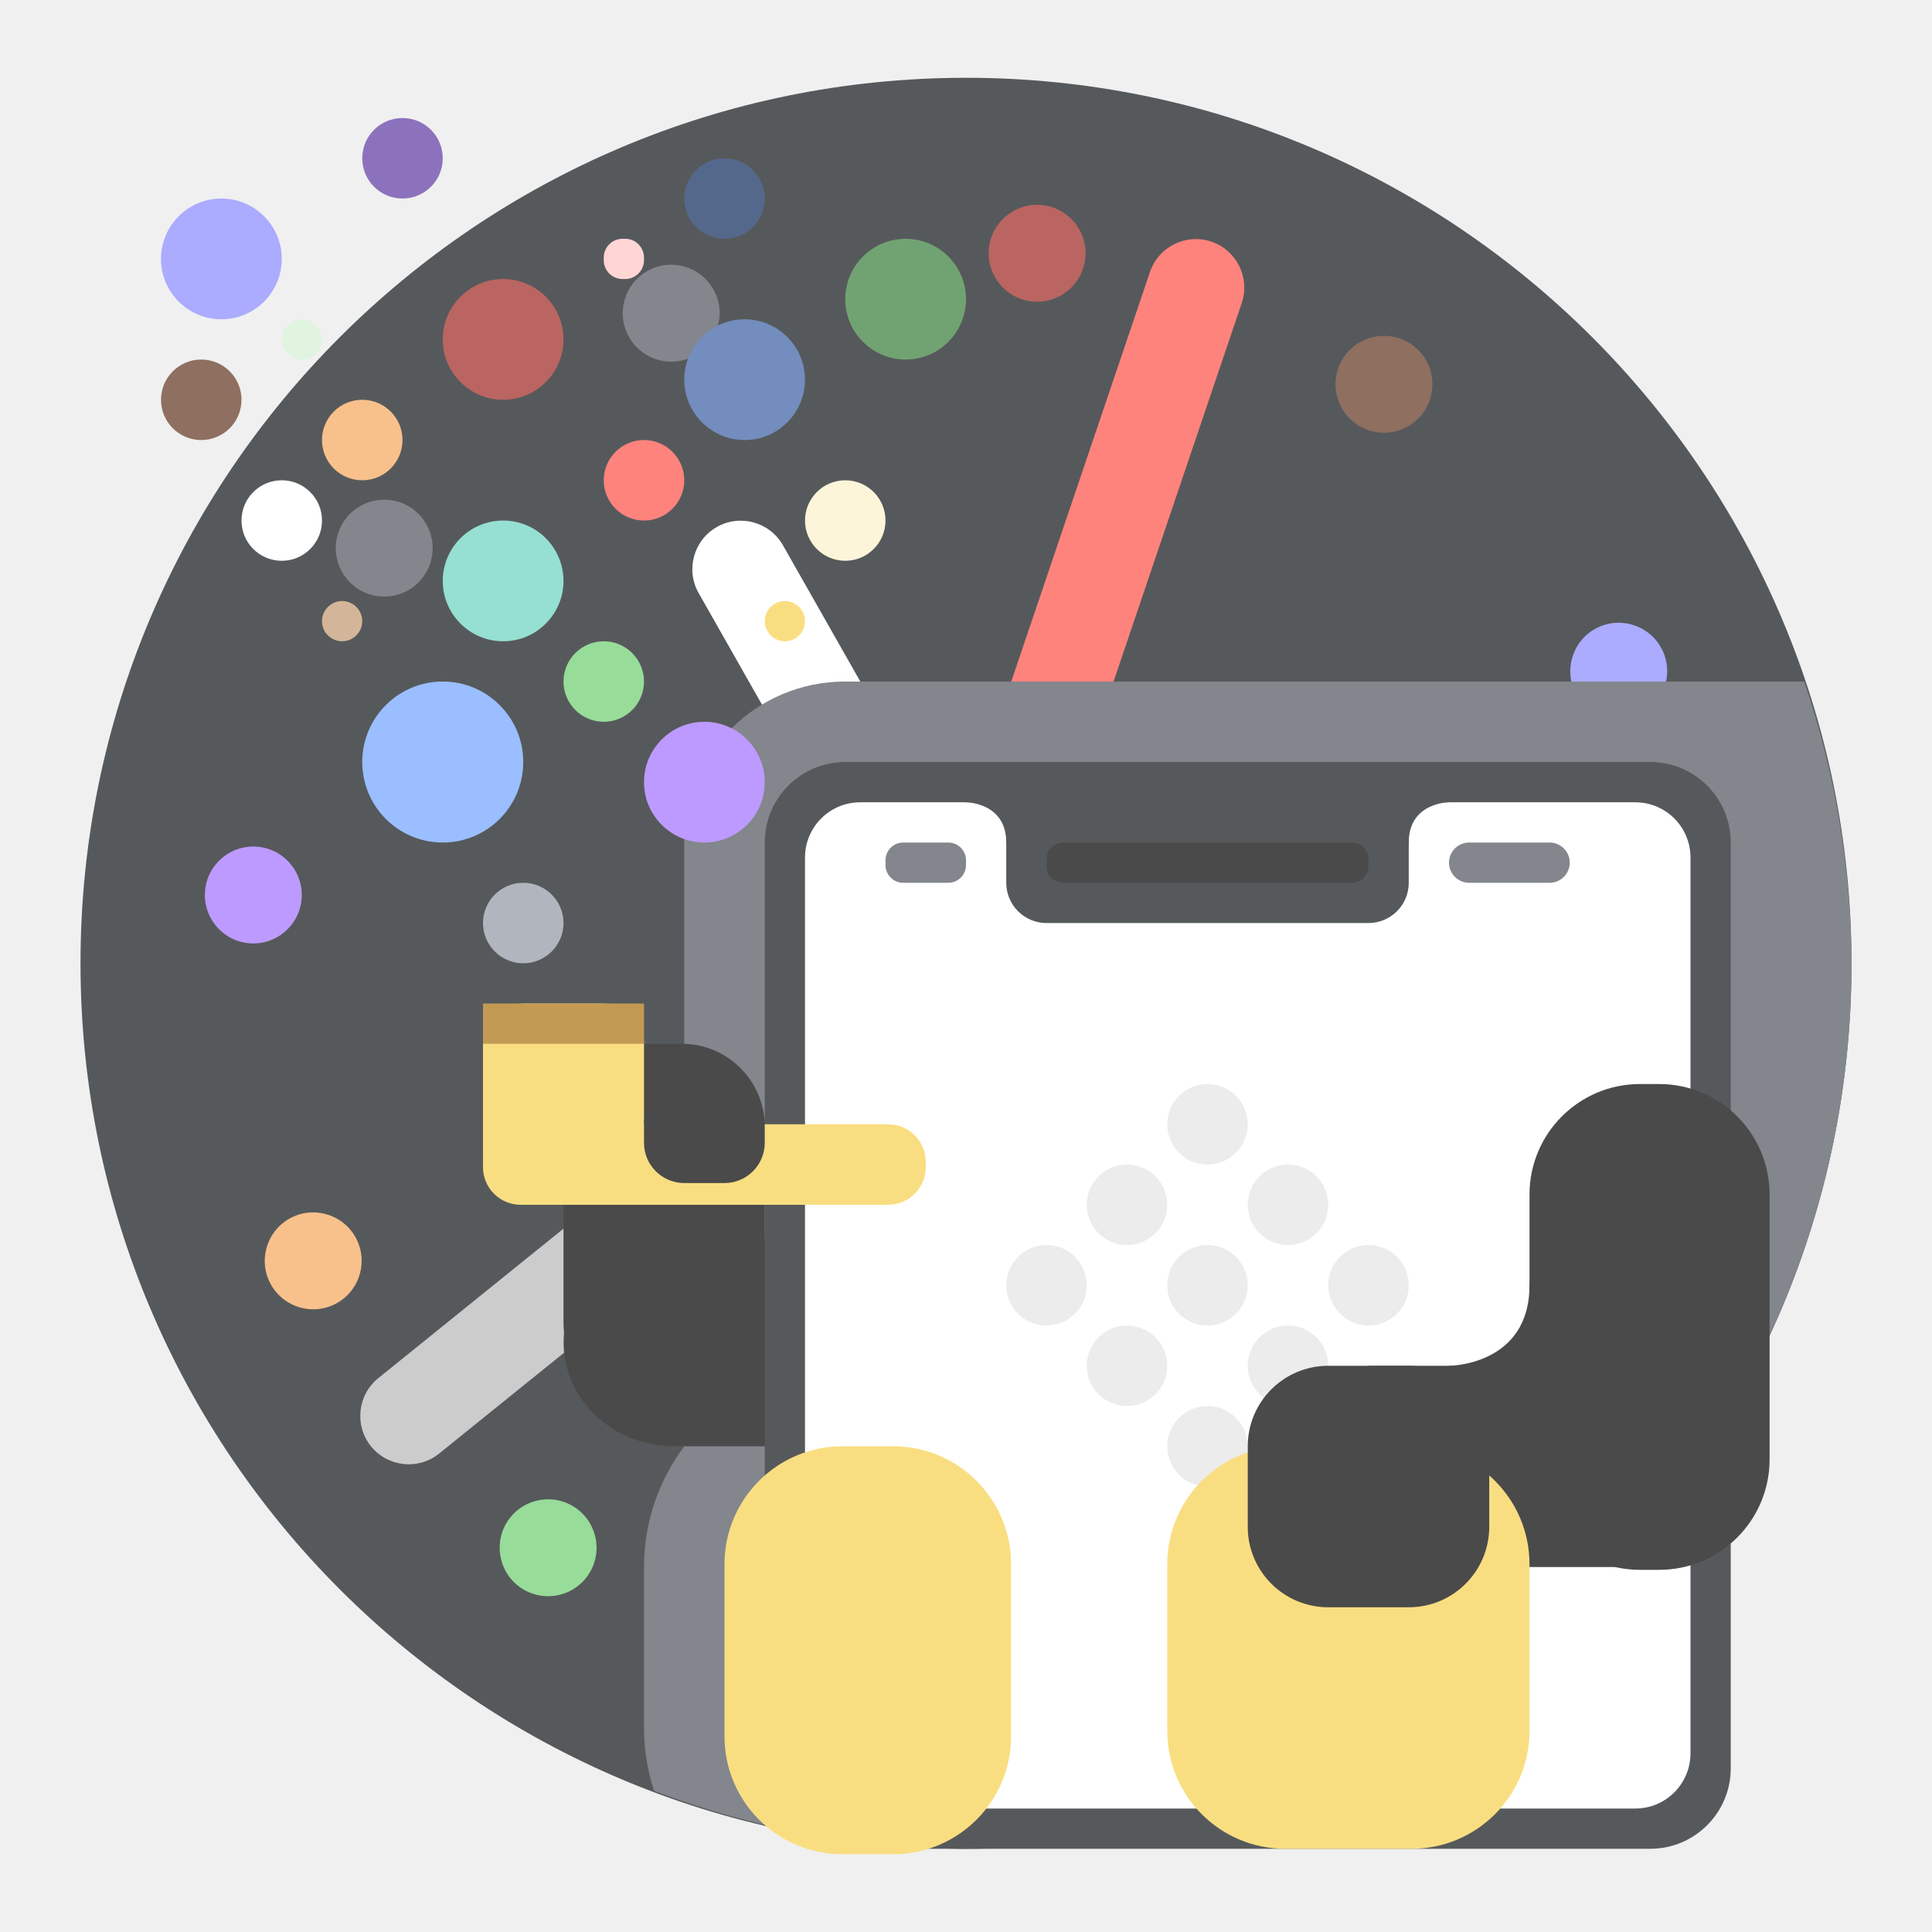
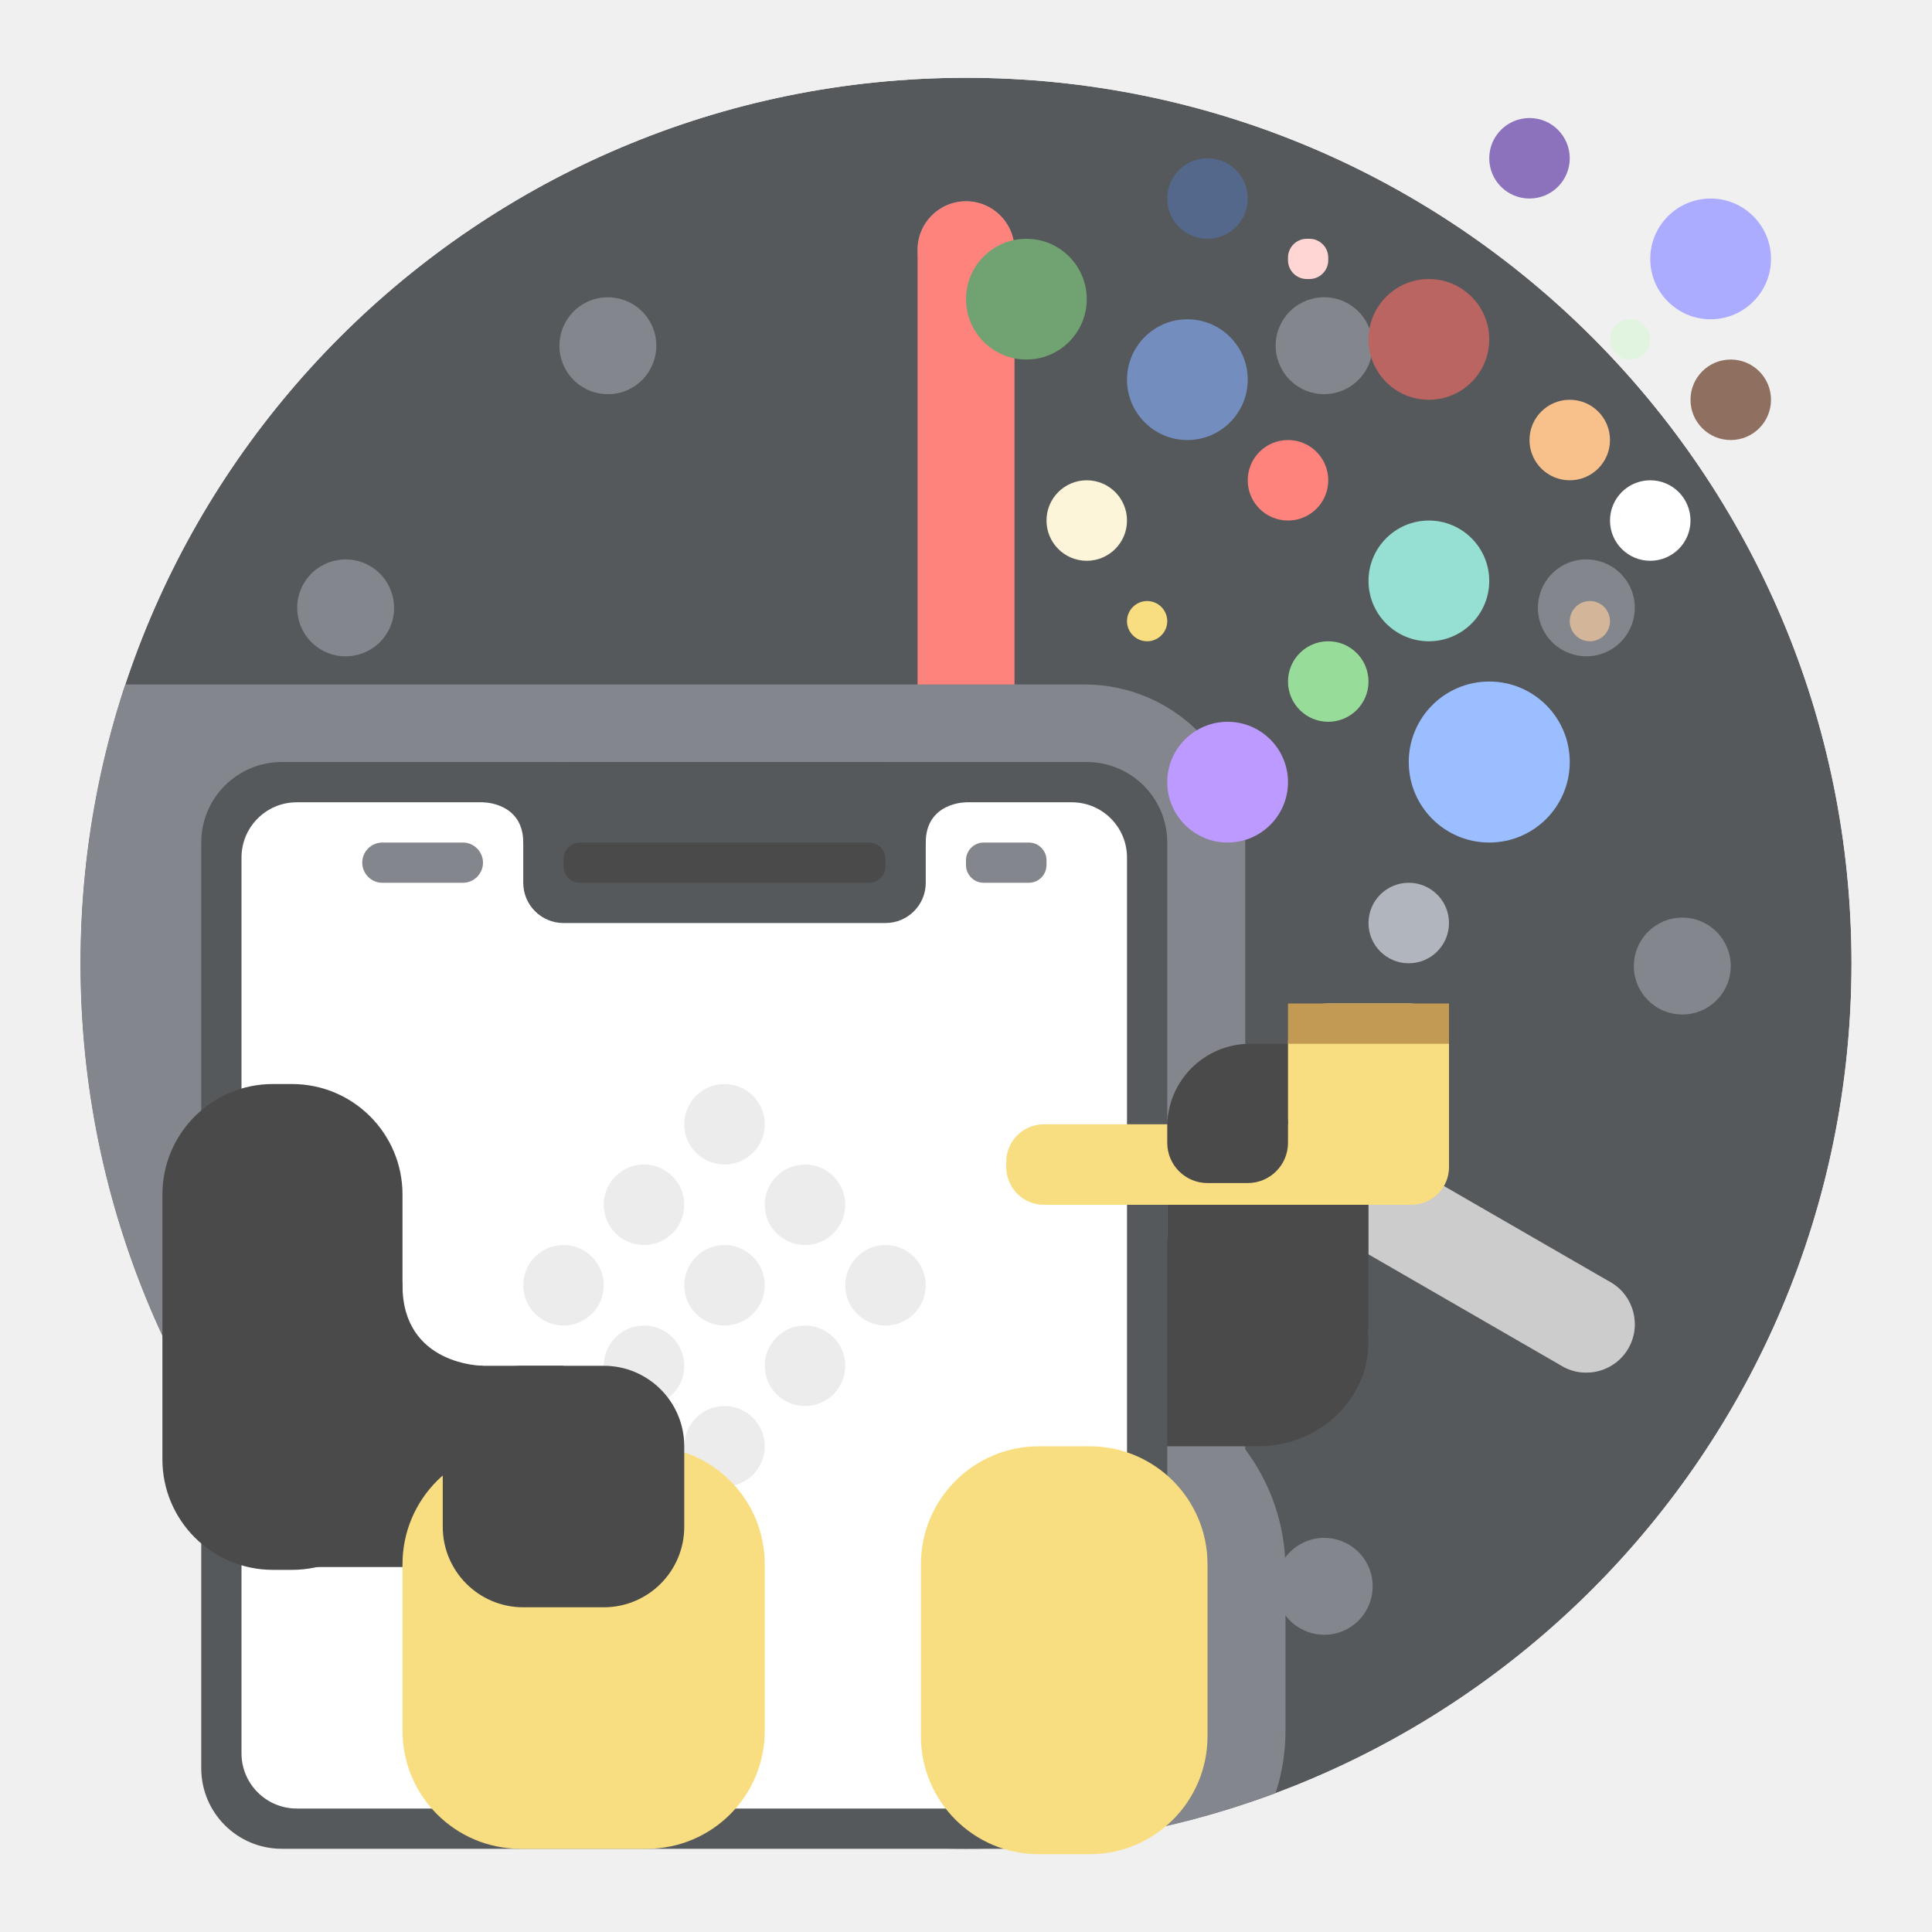
<svg xmlns="http://www.w3.org/2000/svg" id="a" viewBox="0 0 192 192">
+   <defs>
+     <clipPath id="d">
+       <circle cx="96" cy="95.73" r="88" style="fill:none;" />
+     </clipPath>
+   </defs>
  <g id="b">
    <g id="c">
-       <circle cx="96" cy="95.73" r="88" style="fill:#56595b; isolation:isolate;" />
-       <rect x="98.25" y="20.35" width="9.63" height="9.63" rx="4.82" ry="4.82" transform="translate(3.01 -10.11) rotate(5.7)" style="fill:#ba6561;" />
-       <rect x="33.37" y="49.65" width="9.63" height="9.63" rx="4.82" ry="4.82" transform="translate(-28.33 53.7) rotate(-54.3)" style="fill:#83868c;" />
-       <rect x="49.65" y="148.99" width="9.63" height="9.63" rx="4.82" ry="4.82" transform="translate(8.95 310.5) rotate(-144.3)" style="fill:#98dc9a;" />
-       <rect x="148.99" y="132.72" width="9.63" height="9.63" rx="4.82" ry="4.82" transform="translate(355.25 92.88) rotate(125.7)" style="fill:#83868c;" />
-       <rect x="132.72" y="33.37" width="9.63" height="9.63" rx="4.82" ry="4.82" transform="translate(48.13 -73.08) rotate(35.7)" style="fill:#8e6f60;" />
-       <rect x="61.89" y="26.31" width="9.63" height="9.63" rx="4.82" ry="4.82" transform="translate(-6.9 30.21) rotate(-24.3)" style="fill:#83868c;" />
-       <rect x="26.31" y="120.48" width="9.63" height="9.63" rx="4.82" ry="4.82" transform="translate(-70.26 205.23) rotate(-114.3)" style="fill:#f8c18c;" />
-       <rect x="120.48" y="156.06" width="9.63" height="9.63" rx="4.82" ry="4.82" transform="translate(305.7 255.93) rotate(155.7)" style="fill:#83868c;" />
-       <rect x="156.06" y="61.89" width="9.63" height="9.63" rx="4.82" ry="4.82" transform="translate(155.46 -107.37) rotate(65.7)" style="fill:#ababff;" />
-       <rect x="20.35" y="84.12" width="9.63" height="9.63" rx="4.82" ry="4.82" transform="translate(-65.82 105.15) rotate(-84.3)" style="fill:#bd9aff;" />
-       <rect x="162.01" y="98.25" width="9.63" height="9.63" rx="4.82" ry="4.82" transform="translate(285.95 -52.71) rotate(95.7)" style="fill:#83868c;" />
-       <rect x="84.12" y="162.01" width="9.63" height="9.63" rx="4.82" ry="4.82" transform="translate(160.87 341.67) rotate(-174.3)" style="fill:#83868c;" />
-       <path d="M108.19,22.01h0c2.66,0,4.82,2.16,4.82,4.82v71.18h-9.63V26.83c0-2.66,2.16-4.82,4.82-4.82Z" transform="translate(24.97 -31.54) rotate(18.71)" style="fill:#ff837d;" />
-       <path d="M66.43,81.87h0c2.66,0,4.82,2.16,4.82,4.82v71.18h-9.63v-71.18c0-2.66,2.16-4.82,4.82-4.82Z" transform="translate(14.89 246.85) rotate(-128.91)" style="fill:#ccc;" />
-       <path d="M83.62,49.11h0c2.66,0,4.82,2.16,4.82,4.82v45.34h-9.63v-45.34c0-2.66,2.16-4.82,4.82-4.82Z" transform="translate(-25.73 50.96) rotate(-29.59)" style="fill:#fff;" />
-       <circle cx="96" cy="96" r="13.76" style="fill:#83868c;" />
-       <path d="M84,67.73c-8.86,0-16,7.14-16,16v60.01c-2.5,3.34-4,7.48-4,11.99v16c0,2.19.36,4.29,1.01,6.25,9.9,3.77,20.4,5.71,30.99,5.75,48.6,0,88-39.4,88-88-.04-9.53-1.62-18.98-4.69-28h-95.31Z" style="fill:#83868c; fill-rule:evenodd;" />
-       <path d="M104.49,133.4h0c0,5.7-4.92,10.33-10.98,10.33h-26.52c-6.06,0-10.98-4.62-10.98-10.33h0c0-5.7,4.92-10.33,10.98-10.33h26.52c6.06,0,10.98,4.62,10.98,10.33Z" style="fill:#4a4a4a; fill-rule:evenodd;" />
-       <rect x="56" y="103.73" width="20" height="36" rx="8.24" ry="8.24" style="fill:#4a4a4a;" />
-       <rect x="76" y="75.73" width="96" height="108" rx="8" ry="8" style="fill:#56595b;" />
-       <rect x="80" y="79.73" width="88" height="100" rx="5.49" ry="5.49" style="fill:#fff;" />
-       <rect x="100" y="75.73" width="40" height="16" rx="4" ry="4" style="fill:#56595b;" />
-       <rect x="88" y="83.73" width="8" height="4" rx="1.76" ry="1.76" style="fill:#83868c;" />
-       <path d="M146,83.73h8c1.1,0,2,.9,2,2h0c0,1.1-.9,2-2,2h-8c-1.1,0-2-.9-2-2h0c0-1.1.9-2,2-2Z" style="fill:#83868c; fill-rule:evenodd;" />
-       <path d="M96,79.73s4,0,4,4,40,4,40,0,4-4,4-4l-24-4-24,4Z" style="fill:#56595b;" />
-       <rect x="104" y="83.73" width="32" height="4" rx="1.64" ry="1.64" style="fill:#4a4a4a;" />
-       <rect x="152" y="107.73" width="23.86" height="48.28" rx="10.98" ry="10.98" style="fill:#4a4a4a;" />
-       <rect x="48" y="111.73" width="44" height="8" rx="3.74" ry="3.74" style="fill:#f9de81;" />
-       <rect x="48" y="99.73" width="16" height="19.22" rx="4" ry="4" style="fill:#f9de81;" />
-       <path d="M48,99.73h16v4h-16v-4Z" style="fill:#c39a54; fill-rule:evenodd;" />
-       <rect x="72" y="143.73" width="28.48" height="40.54" rx="11.72" ry="11.72" style="fill:#f9de81;" />
-       <path d="M136,135.73h28v20h-28v-20Z" style="fill:#4a4a4a; fill-rule:evenodd;" />
-       <path d="M120,139.73h0c2.21,0,4,1.79,4,4h0c0,2.21-1.79,4-4,4h0c-2.21,0-4-1.79-4-4h0c0-2.21,1.79-4,4-4Z" style="fill:#ececec; fill-rule:evenodd;" />
-       <rect x="116" y="143.73" width="36" height="40" rx="11.72" ry="11.72" style="fill:#f9de81;" />
-       <rect x="64" y="107.73" width="12" height="9.84" rx="4" ry="4" style="fill:#4a4a4a;" />
-       <path d="M52,87.73h0c2.21,0,4,1.79,4,4h0c0,2.21-1.79,4-4,4h0c-2.21,0-4-1.79-4-4h0c0-2.21,1.79-4,4-4Z" style="fill:#b1b5bd; fill-rule:evenodd;" />
-       <path d="M70,71.73h0c3.31,0,6,2.69,6,6h0c0,3.31-2.69,6-6,6h0c-3.31,0-6-2.69-6-6h0c0-3.31,2.69-6,6-6Z" style="fill:#bd9aff; fill-rule:evenodd;" />
-       <path d="M78,59.73h0c1.1,0,2,.9,2,2h0c0,1.1-.9,2-2,2h0c-1.1,0-2-.9-2-2h0c0-1.1.9-2,2-2Z" style="fill:#f9de81; fill-rule:evenodd;" />
-       <path d="M60,63.73h0c2.21,0,4,1.79,4,4h0c0,2.21-1.79,4-4,4h0c-2.21,0-4-1.79-4-4h0c0-2.21,1.79-4,4-4Z" style="fill:#98dc9a; fill-rule:evenodd;" />
-       <path d="M44,67.73h0c4.42,0,8,3.58,8,8h0c0,4.42-3.58,8-8,8h0c-4.42,0-8-3.58-8-8h0c0-4.42,3.58-8,8-8Z" style="fill:#9abeff; fill-rule:evenodd;" />
-       <path d="M64,43.73h0c2.21,0,4,1.79,4,4h0c0,2.21-1.79,4-4,4h0c-2.21,0-4-1.79-4-4h0c0-2.21,1.79-4,4-4Z" style="fill:#ff837d; fill-rule:evenodd;" />
-       <path d="M50,51.73h0c3.31,0,6,2.69,6,6h0c0,3.31-2.69,6-6,6h0c-3.31,0-6-2.69-6-6h0c0-3.31,2.69-6,6-6Z" style="fill:#96dfd3; fill-rule:evenodd;" />
-       <path d="M36,39.73h0c2.21,0,4,1.79,4,4h0c0,2.21-1.79,4-4,4h0c-2.21,0-4-1.79-4-4h0c0-2.21,1.79-4,4-4Z" style="fill:#f8c18c; fill-rule:evenodd;" />
-       <path d="M34,59.73h0c1.1,0,2,.9,2,2h0c0,1.1-.9,2-2,2h0c-1.1,0-2-.9-2-2h0c0-1.1.9-2,2-2Z" style="fill:#d3b69a; fill-rule:evenodd;" />
-       <path d="M28,47.73h0c2.21,0,4,1.79,4,4h0c0,2.21-1.79,4-4,4h0c-2.21,0-4-1.79-4-4h0c0-2.21,1.79-4,4-4Z" style="fill:#fff; fill-rule:evenodd;" />
-       <path d="M50,27.73h0c3.31,0,6,2.69,6,6h0c0,3.31-2.69,6-6,6h0c-3.31,0-6-2.69-6-6h0c0-3.31,2.69-6,6-6Z" style="fill:#ba6561; fill-rule:evenodd;" />
-       <path d="M84,47.73h0c2.21,0,4,1.79,4,4h0c0,2.21-1.79,4-4,4h0c-2.21,0-4-1.79-4-4h0c0-2.21,1.79-4,4-4Z" style="fill:#fdf5d9; fill-rule:evenodd;" />
-       <path d="M74,31.73h0c3.31,0,6,2.69,6,6h0c0,3.31-2.69,6-6,6h0c-3.31,0-6-2.69-6-6h0c0-3.31,2.69-6,6-6Z" style="fill:#728dbe; fill-rule:evenodd;" />
-       <path d="M30,31.73h0c1.1,0,2,.9,2,2h0c0,1.1-.9,2-2,2h0c-1.1,0-2-.9-2-2h0c0-1.1.9-2,2-2Z" style="fill:#e0f4e0; fill-rule:evenodd;" />
-       <path d="M22,19.73h0c3.31,0,6,2.69,6,6h0c0,3.31-2.69,6-6,6h0c-3.31,0-6-2.69-6-6h0c0-3.31,2.69-6,6-6Z" style="fill:#ababff; fill-rule:evenodd;" />
-       <path d="M20,35.73h0c2.21,0,4,1.79,4,4h0c0,2.21-1.79,4-4,4h0c-2.21,0-4-1.79-4-4h0c0-2.21,1.79-4,4-4Z" style="fill:#8e6f60; fill-rule:evenodd;" />
-       <path d="M40,11.73h0c2.21,0,4,1.79,4,4h0c0,2.21-1.79,4-4,4h0c-2.21,0-4-1.79-4-4h0c0-2.21,1.79-4,4-4Z" style="fill:#8c72bd; fill-rule:evenodd;" />
-       <path d="M72,15.73h0c2.21,0,4,1.79,4,4h0c0,2.21-1.79,4-4,4h0c-2.21,0-4-1.79-4-4h0c0-2.21,1.79-4,4-4Z" style="fill:#54688c; fill-rule:evenodd;" />
-       <rect x="60" y="23.73" width="4" height="4" rx="1.87" ry="1.87" style="fill:#ffd6d4;" />
-       <path d="M90,23.73h0c3.31,0,6,2.69,6,6h0c0,3.31-2.69,6-6,6h0c-3.31,0-6-2.69-6-6h0c0-3.31,2.69-6,6-6Z" style="fill:#71a372; fill-rule:evenodd;" />
-       <path d="M128,131.73h0c2.21,0,4,1.79,4,4h0c0,2.21-1.79,4-4,4h0c-2.21,0-4-1.79-4-4h0c0-2.21,1.79-4,4-4Z" style="fill:#ececec; fill-rule:evenodd;" />
-       <rect x="124" y="135.73" width="24" height="24" rx="8" ry="8" style="fill:#4a4a4a;" />
-       <path d="M144,135.73s8,0,8-8c0-3.77,8,8,8,8l-8,8-8-8Z" style="fill:#4a4a4a;" />
-       <path d="M120,107.73h0c2.21,0,4,1.79,4,4h0c0,2.21-1.79,4-4,4h0c-2.21,0-4-1.79-4-4h0c0-2.21,1.79-4,4-4Z" style="fill:#ececec; fill-rule:evenodd;" />
-       <path d="M128,115.73h0c2.21,0,4,1.79,4,4h0c0,2.21-1.79,4-4,4h0c-2.21,0-4-1.79-4-4h0c0-2.21,1.79-4,4-4Z" style="fill:#ececec; fill-rule:evenodd;" />
-       <path d="M112,115.73h0c2.21,0,4,1.79,4,4h0c0,2.21-1.79,4-4,4h0c-2.21,0-4-1.79-4-4h0c0-2.21,1.79-4,4-4Z" style="fill:#ececec; fill-rule:evenodd;" />
-       <path d="M104,123.73h0c2.21,0,4,1.79,4,4h0c0,2.21-1.79,4-4,4h0c-2.21,0-4-1.79-4-4h0c0-2.21,1.79-4,4-4Z" style="fill:#ececec; fill-rule:evenodd;" />
-       <path d="M136,123.73h0c2.21,0,4,1.79,4,4h0c0,2.21-1.79,4-4,4h0c-2.21,0-4-1.79-4-4h0c0-2.21,1.79-4,4-4Z" style="fill:#ececec; fill-rule:evenodd;" />
-       <path d="M112,131.73h0c2.21,0,4,1.79,4,4h0c0,2.21-1.79,4-4,4h0c-2.21,0-4-1.79-4-4h0c0-2.21,1.79-4,4-4Z" style="fill:#ececec; fill-rule:evenodd;" />
-       <path d="M120,123.73h0c2.21,0,4,1.79,4,4h0c0,2.21-1.79,4-4,4h0c-2.21,0-4-1.79-4-4h0c0-2.21,1.79-4,4-4Z" style="fill:#ececec; fill-rule:evenodd;" />
+       <g style="clip-path:url(#d);">
+         <circle cx="96" cy="95.73" r="88" style="fill:#56595b; isolation:isolate;" />
+         <rect x="91.18" y="20" width="9.63" height="9.63" rx="4.82" ry="4.82" style="fill:#83868c;" />
+         <rect x="29.54" y="55.59" width="9.63" height="9.63" rx="4.82" ry="4.82" transform="translate(-35.14 59.96) rotate(-60)" style="fill:#83868c;" />
+         <rect x="152.83" y="126.77" width="9.63" height="9.63" rx="4.82" ry="4.82" transform="translate(350.43 60.86) rotate(120)" style="fill:#83868c;" />
+         <rect x="126.77" y="29.54" width="9.63" height="9.63" rx="4.82" ry="4.82" transform="translate(34.81 -61.19) rotate(30)" style="fill:#83868c;" />
+         <rect x="55.59" y="29.54" width="9.63" height="9.63" rx="4.82" ry="4.82" transform="translate(-9.08 34.81) rotate(-30)" style="fill:#83868c;" />
+         <rect x="126.77" y="152.83" width="9.63" height="9.63" rx="4.82" ry="4.82" transform="translate(324.38 228.38) rotate(150)" style="fill:#83868c;" />
+         <rect x="152.83" y="55.59" width="9.63" height="9.63" rx="4.82" ry="4.82" transform="translate(131.14 -106.32) rotate(60)" style="fill:#83868c;" />
+         <rect x="162.37" y="91.18" width="9.63" height="9.63" rx="4.82" ry="4.82" transform="translate(263.18 -71.18) rotate(90)" style="fill:#83868c;" />
+         <path d="M96,20h0c2.66,0,4.82,2.16,4.82,4.82v71.18h-9.63V24.82c0-2.66,2.16-4.82,4.82-4.82Z" style="fill:#ff837d;" />
+         <path d="M128.91,77h0c2.66,0,4.82,2.16,4.82,4.82v71.18h-9.63v-71.18c0-2.66,2.16-4.82,4.82-4.82Z" transform="translate(292.96 60.86) rotate(120)" style="fill:#ccc;" />
+         <circle cx="96" cy="96" r="13.76" style="fill:#83868c;" />
+         <path d="M107.75,68.02c8.86,0,16,7.14,16,16v60.01c2.5,3.34,4,7.48,4,11.99v16c0,2.19-.36,4.29-1.01,6.25-9.9,3.77-20.4,5.71-30.99,5.75-48.6,0-88-39.4-88-88,.04-9.53,1.62-18.98,4.69-28h95.31Z" style="fill:#83868c; fill-rule:evenodd;" />
+       </g>
+       <path d="M87.51,133.4h0c0,5.7,4.92,10.33,10.98,10.33h26.52c6.06,0,10.98-4.62,10.98-10.33h0c0-5.7-4.92-10.33-10.98-10.33h-26.52c-6.06,0-10.98,4.62-10.98,10.33Z" style="fill:#4a4a4a; fill-rule:evenodd;" />
+       <rect x="116" y="103.73" width="20" height="36" rx="8.24" ry="8.24" transform="translate(252 243.46) rotate(-180)" style="fill:#4a4a4a;" />
+       <rect x="20" y="75.73" width="96" height="108" rx="8" ry="8" transform="translate(136 259.46) rotate(-180)" style="fill:#56595b;" />
+       <rect x="24" y="79.73" width="88" height="100" rx="5.49" ry="5.49" transform="translate(136 259.46) rotate(-180)" style="fill:#fff;" />
+       <rect x="52" y="75.73" width="40" height="16" rx="4" ry="4" transform="translate(144 167.46) rotate(-180)" style="fill:#56595b;" />
+       <rect x="96" y="83.73" width="8" height="4" rx="1.76" ry="1.76" transform="translate(200 171.46) rotate(-180)" style="fill:#83868c;" />
+       <path d="M46,83.73h-8c-1.1,0-2,.9-2,2h0c0,1.1.9,2,2,2h8c1.1,0,2-.9,2-2h0c0-1.1-.9-2-2-2Z" style="fill:#83868c; fill-rule:evenodd;" />
+       <path d="M96,79.73s-4,0-4,4-40,4-40,0-4-4-4-4l24-4,24,4Z" style="fill:#56595b;" />
+       <rect x="56" y="83.73" width="32" height="4" rx="1.64" ry="1.64" transform="translate(144 171.46) rotate(-180)" style="fill:#4a4a4a;" />
+       <rect x="16.14" y="107.73" width="23.86" height="48.28" rx="10.98" ry="10.98" transform="translate(56.14 263.74) rotate(-180)" style="fill:#4a4a4a;" />
+       <rect x="100" y="111.73" width="44" height="8" rx="3.74" ry="3.74" transform="translate(244 231.46) rotate(-180)" style="fill:#f9de81;" />
+       <rect x="128" y="99.73" width="16" height="19.22" rx="4" ry="4" transform="translate(272 218.67) rotate(-180)" style="fill:#f9de81;" />
+       <path d="M144,99.73h-16s0,4,0,4h16s0-4,0-4Z" style="fill:#c39a54; fill-rule:evenodd;" />
+       <rect x="91.52" y="143.73" width="28.48" height="40.54" rx="11.72" ry="11.72" transform="translate(211.52 328) rotate(-180)" style="fill:#f9de81;" />
+       <path d="M56,135.73h-28s0,20,0,20h28s0-20,0-20Z" style="fill:#4a4a4a; fill-rule:evenodd;" />
+       <path d="M72,139.73h0c-2.21,0-4,1.79-4,4h0c0,2.21,1.79,4,4,4h0c2.21,0,4-1.79,4-4h0c0-2.21-1.79-4-4-4Z" style="fill:#ececec; fill-rule:evenodd;" />
+       <rect x="40" y="143.73" width="36" height="40" rx="11.72" ry="11.72" transform="translate(116 327.46) rotate(-180)" style="fill:#f9de81;" />
+       <rect x="116" y="107.73" width="12" height="9.84" rx="4" ry="4" transform="translate(244 225.3) rotate(-180)" style="fill:#4a4a4a;" />
+       <path d="M140,87.73h0c-2.21,0-4,1.79-4,4h0c0,2.21,1.79,4,4,4h0c2.21,0,4-1.79,4-4h0c0-2.21-1.79-4-4-4Z" style="fill:#b1b5bd; fill-rule:evenodd;" />
+       <path d="M122,71.73h0c-3.31,0-6,2.69-6,6h0c0,3.31,2.69,6,6,6h0c3.31,0,6-2.69,6-6h0c0-3.31-2.69-6-6-6Z" style="fill:#bd9aff; fill-rule:evenodd;" />
+       <path d="M114,59.73h0c-1.1,0-2,.9-2,2h0c0,1.1.9,2,2,2h0c1.1,0,2-.9,2-2h0c0-1.1-.9-2-2-2Z" style="fill:#f9de81; fill-rule:evenodd;" />
+       <path d="M132,63.73h0c-2.21,0-4,1.79-4,4h0c0,2.21,1.79,4,4,4h0c2.21,0,4-1.79,4-4h0c0-2.21-1.79-4-4-4Z" style="fill:#98dc9a; fill-rule:evenodd;" />
+       <path d="M148,67.73h0c-4.42,0-8,3.58-8,8h0c0,4.42,3.58,8,8,8h0c4.42,0,8-3.58,8-8h0c0-4.42-3.58-8-8-8Z" style="fill:#9abeff; fill-rule:evenodd;" />
+       <path d="M128,43.73h0c-2.21,0-4,1.79-4,4h0c0,2.21,1.79,4,4,4h0c2.21,0,4-1.79,4-4h0c0-2.21-1.79-4-4-4Z" style="fill:#ff837d; fill-rule:evenodd;" />
+       <path d="M142,51.73h0c-3.31,0-6,2.69-6,6h0c0,3.31,2.69,6,6,6h0c3.31,0,6-2.69,6-6h0c0-3.31-2.69-6-6-6Z" style="fill:#96dfd3; fill-rule:evenodd;" />
+       <path d="M156,39.73h0c-2.21,0-4,1.79-4,4h0c0,2.21,1.79,4,4,4h0c2.21,0,4-1.79,4-4h0c0-2.21-1.79-4-4-4Z" style="fill:#f8c18c; fill-rule:evenodd;" />
+       <path d="M158,59.73h0c-1.1,0-2,.9-2,2h0c0,1.1.9,2,2,2h0c1.1,0,2-.9,2-2h0c0-1.1-.9-2-2-2Z" style="fill:#d3b69a; fill-rule:evenodd;" />
+       <path d="M164,47.73h0c-2.21,0-4,1.79-4,4h0c0,2.21,1.79,4,4,4h0c2.21,0,4-1.79,4-4h0c0-2.21-1.79-4-4-4Z" style="fill:#fff; fill-rule:evenodd;" />
+       <path d="M142,27.73h0c-3.31,0-6,2.69-6,6h0c0,3.31,2.69,6,6,6h0c3.31,0,6-2.69,6-6h0c0-3.31-2.69-6-6-6Z" style="fill:#ba6561; fill-rule:evenodd;" />
+       <path d="M108,47.73h0c-2.21,0-4,1.79-4,4h0c0,2.21,1.79,4,4,4h0c2.21,0,4-1.79,4-4h0c0-2.21-1.79-4-4-4Z" style="fill:#fdf5d9; fill-rule:evenodd;" />
+       <path d="M118,31.73h0c-3.31,0-6,2.69-6,6h0c0,3.31,2.69,6,6,6h0c3.31,0,6-2.69,6-6h0c0-3.31-2.69-6-6-6Z" style="fill:#728dbe; fill-rule:evenodd;" />
+       <path d="M162,31.73h0c-1.1,0-2,.9-2,2h0c0,1.1.9,2,2,2h0c1.1,0,2-.9,2-2h0c0-1.1-.9-2-2-2Z" style="fill:#e0f4e0; fill-rule:evenodd;" />
+       <path d="M170,19.73h0c-3.31,0-6,2.69-6,6h0c0,3.31,2.69,6,6,6h0c3.31,0,6-2.69,6-6h0c0-3.31-2.69-6-6-6Z" style="fill:#ababff; fill-rule:evenodd;" />
+       <path d="M172,35.73h0c-2.21,0-4,1.79-4,4h0c0,2.21,1.79,4,4,4h0c2.21,0,4-1.79,4-4h0c0-2.21-1.79-4-4-4Z" style="fill:#8e6f60; fill-rule:evenodd;" />
+       <path d="M152,11.73h0c-2.21,0-4,1.79-4,4h0c0,2.21,1.79,4,4,4h0c2.21,0,4-1.79,4-4h0c0-2.21-1.79-4-4-4Z" style="fill:#8c72bd; fill-rule:evenodd;" />
+       <path d="M120,15.73h0c-2.21,0-4,1.79-4,4h0c0,2.21,1.79,4,4,4h0c2.21,0,4-1.79,4-4h0c0-2.21-1.79-4-4-4Z" style="fill:#54688c; fill-rule:evenodd;" />
+       <rect x="128" y="23.73" width="4" height="4" rx="1.87" ry="1.87" transform="translate(260 51.46) rotate(-180)" style="fill:#ffd6d4;" />
+       <path d="M102,23.73h0c-3.31,0-6,2.69-6,6h0c0,3.31,2.69,6,6,6h0c3.31,0,6-2.69,6-6h0c0-3.31-2.69-6-6-6Z" style="fill:#71a372; fill-rule:evenodd;" />
+       <path d="M64,131.73h0c-2.21,0-4,1.79-4,4h0c0,2.21,1.79,4,4,4h0c2.21,0,4-1.79,4-4h0c0-2.21-1.79-4-4-4Z" style="fill:#ececec; fill-rule:evenodd;" />
+       <rect x="44" y="135.73" width="24" height="24" rx="8" ry="8" transform="translate(112 295.46) rotate(-180)" style="fill:#4a4a4a;" />
+       <path d="M48,135.73s-8,0-8-8c0-3.77-8,8-8,8l8,8,8-8Z" style="fill:#4a4a4a;" />
+       <path d="M72,107.73h0c-2.21,0-4,1.79-4,4h0c0,2.21,1.79,4,4,4h0c2.21,0,4-1.79,4-4h0c0-2.21-1.79-4-4-4Z" style="fill:#ececec; fill-rule:evenodd;" />
+       <path d="M64,115.73h0c-2.21,0-4,1.79-4,4h0c0,2.21,1.79,4,4,4h0c2.21,0,4-1.79,4-4h0c0-2.21-1.79-4-4-4Z" style="fill:#ececec; fill-rule:evenodd;" />
+       <path d="M80,115.73h0c-2.21,0-4,1.79-4,4h0c0,2.21,1.79,4,4,4h0c2.21,0,4-1.79,4-4h0c0-2.21-1.79-4-4-4Z" style="fill:#ececec; fill-rule:evenodd;" />
+       <path d="M88,123.73h0c-2.21,0-4,1.79-4,4h0c0,2.21,1.79,4,4,4h0c2.21,0,4-1.79,4-4h0c0-2.21-1.79-4-4-4Z" style="fill:#ececec; fill-rule:evenodd;" />
+       <path d="M56,123.73h0c-2.21,0-4,1.79-4,4h0c0,2.21,1.79,4,4,4h0c2.21,0,4-1.79,4-4h0c0-2.21-1.79-4-4-4Z" style="fill:#ececec; fill-rule:evenodd;" />
+       <path d="M80,131.73h0c-2.21,0-4,1.79-4,4h0c0,2.21,1.79,4,4,4h0c2.21,0,4-1.79,4-4h0c0-2.21-1.79-4-4-4Z" style="fill:#ececec; fill-rule:evenodd;" />
+       <path d="M72,123.73h0c-2.21,0-4,1.79-4,4h0c0,2.21,1.79,4,4,4h0c2.21,0,4-1.79,4-4h0c0-2.21-1.79-4-4-4Z" style="fill:#ececec; fill-rule:evenodd;" />
    </g>
  </g>
</svg>
